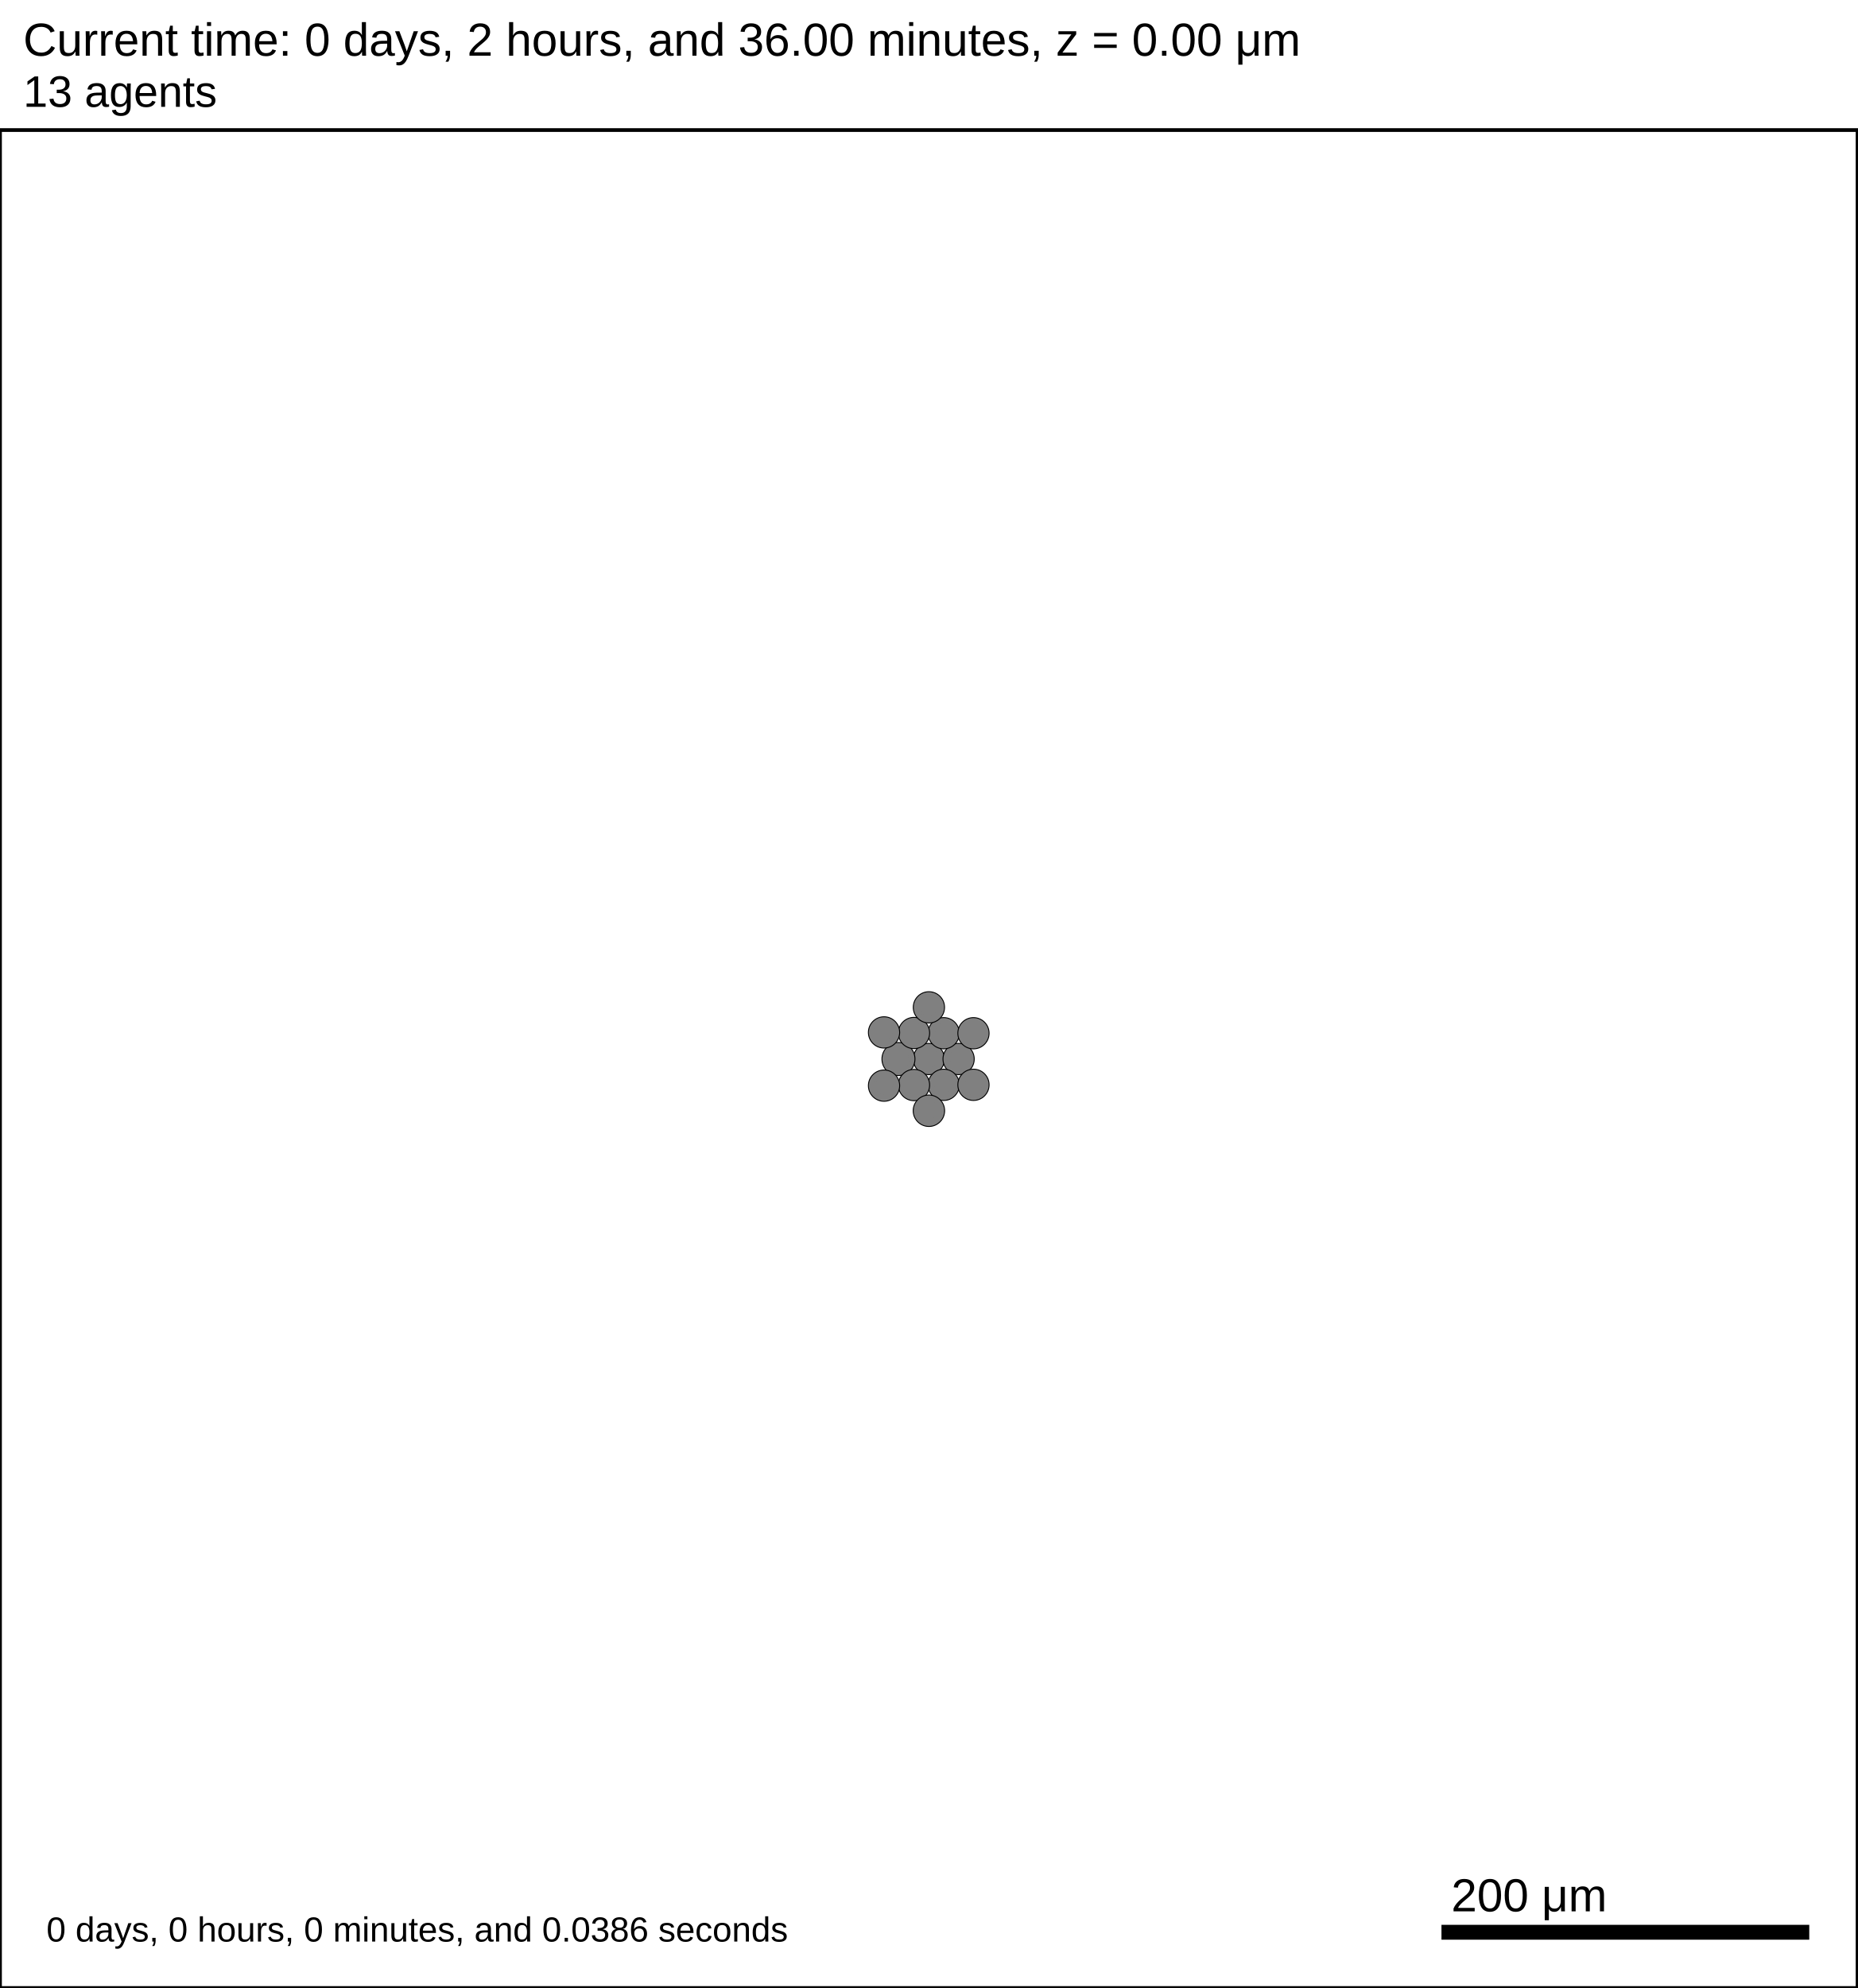
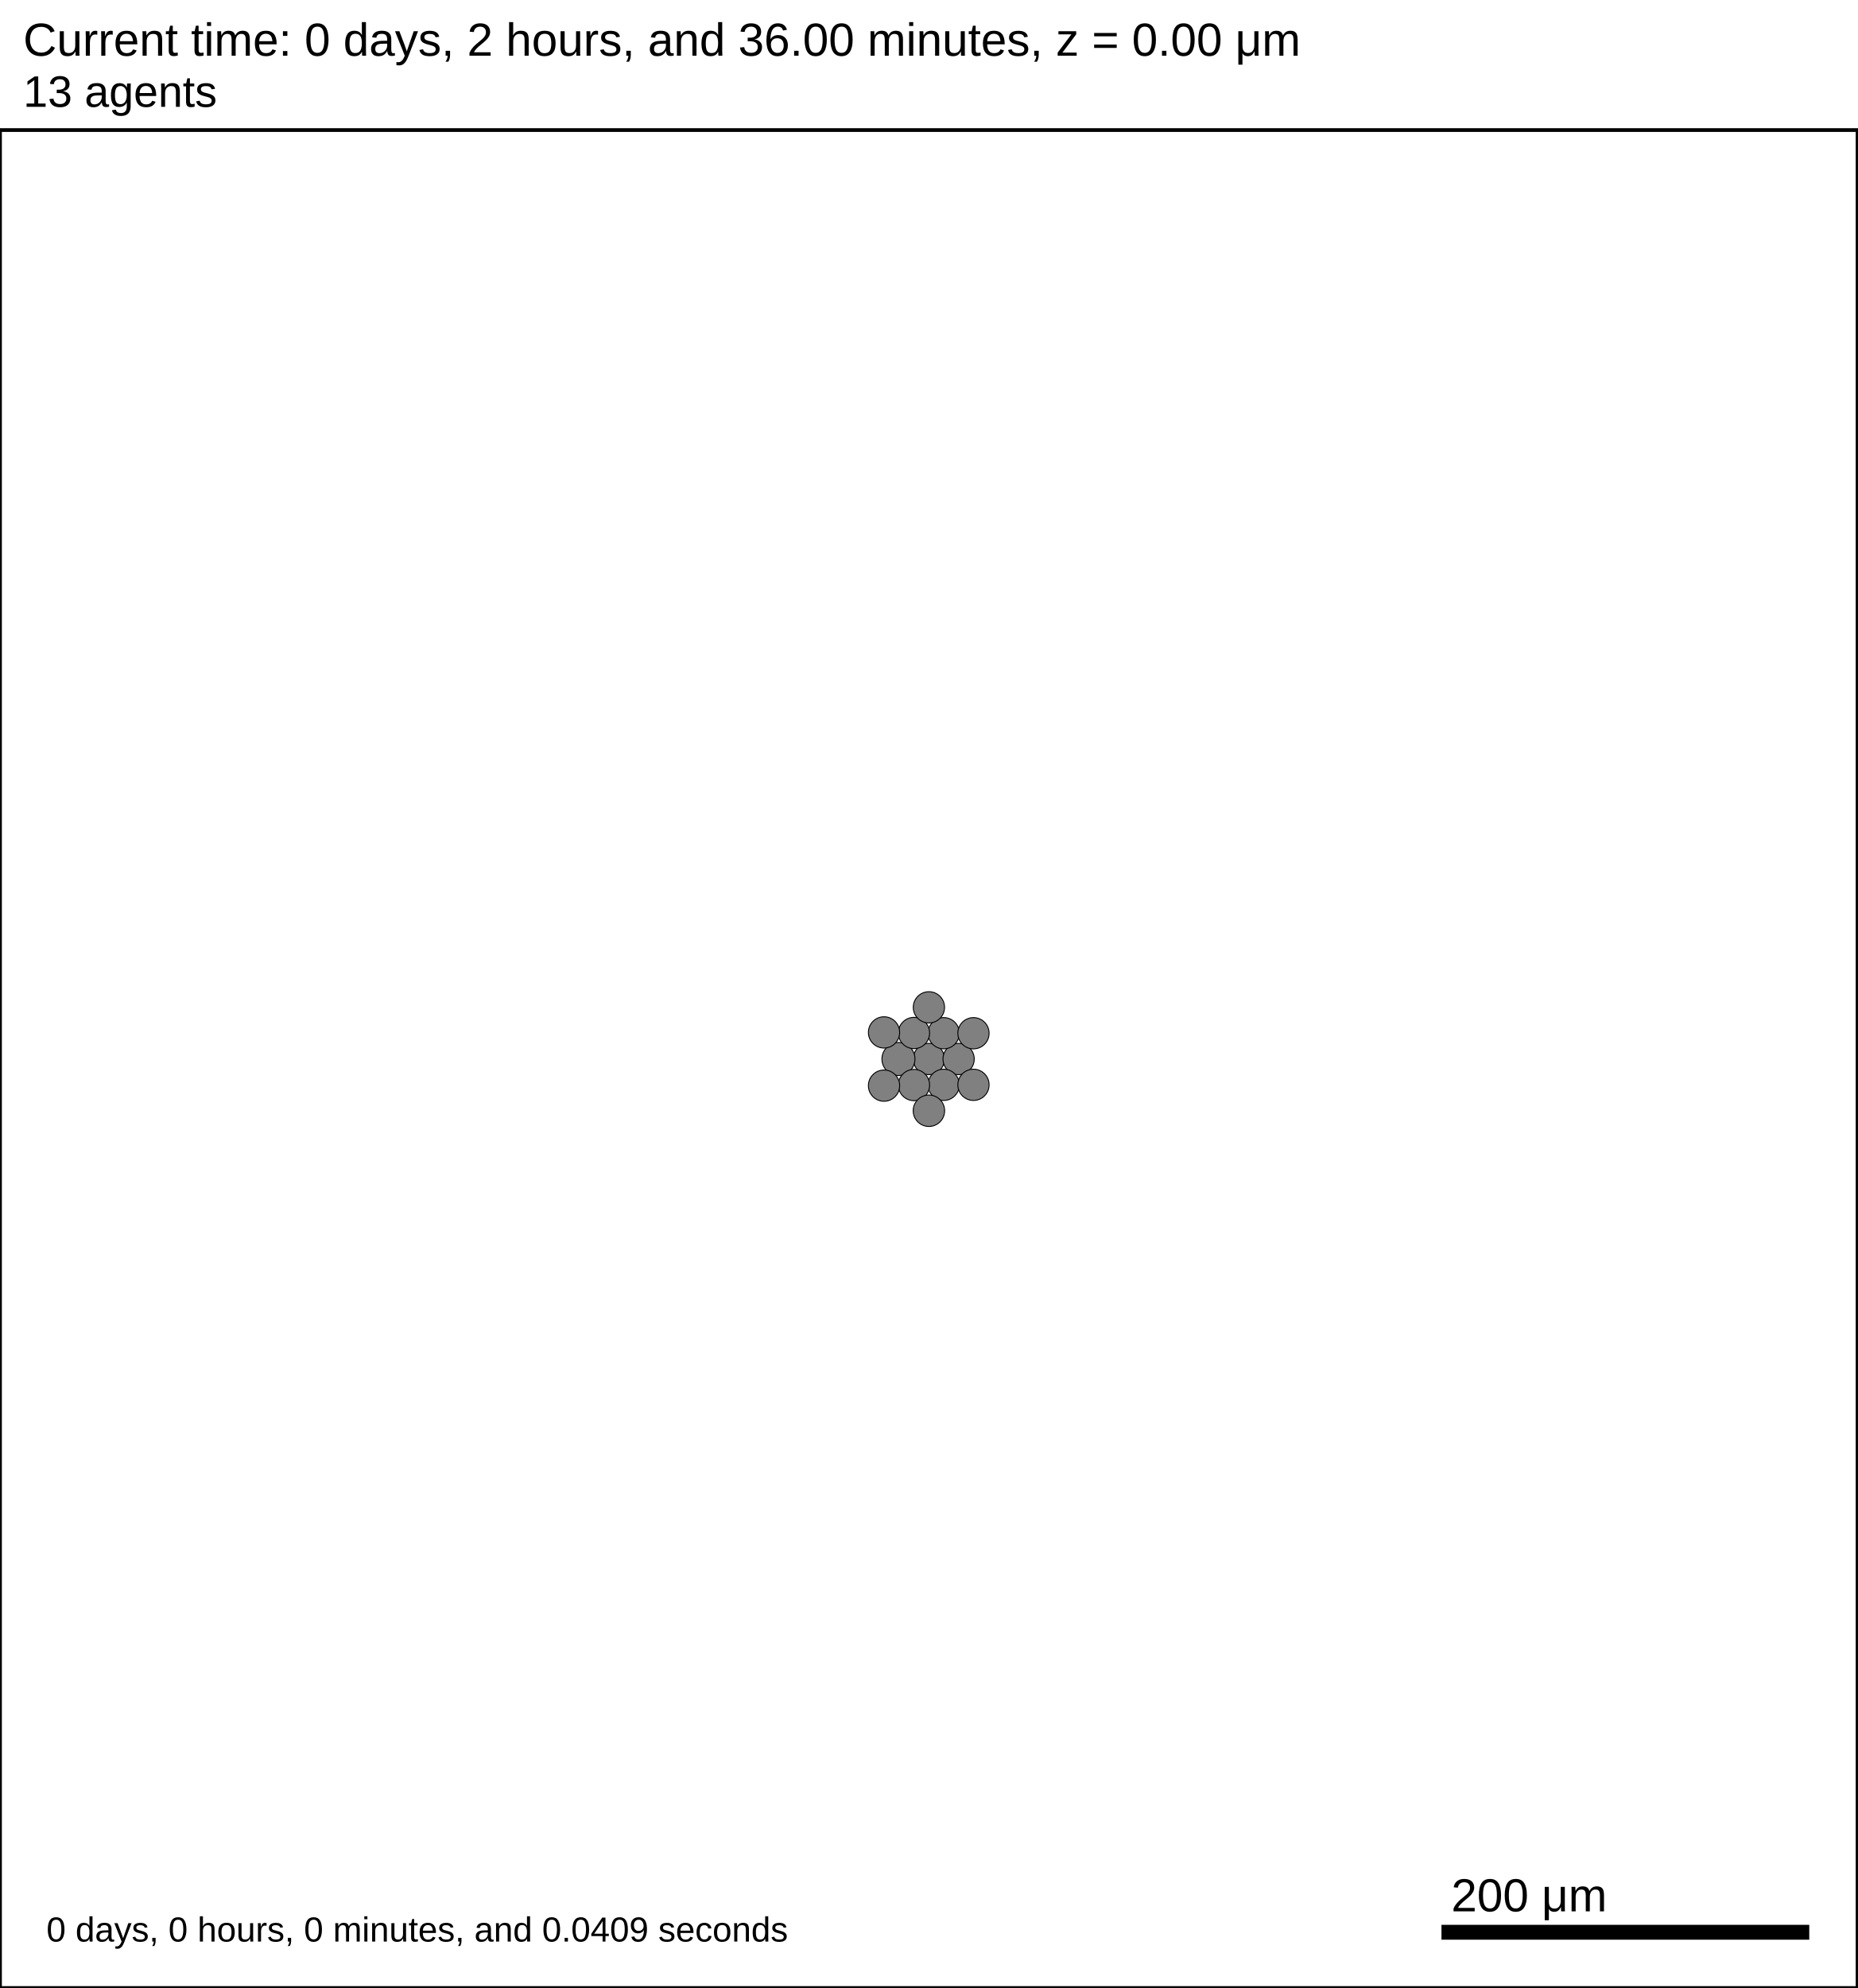
<svg xmlns="http://www.w3.org/2000/svg" version="1.1" width="1000" height="1070" id="svg2">
  <rect x="0" y="0" width="1000" height="1070" stroke-width="2" stroke="white" fill="white" />
  <text x="12.5" y="30" font-family="Arial" font-size="25" fill="black">
   Current time: 0 days, 2 hours, and 36.00 minutes, z = 0.00 μm
  </text>
  <text x="12.5" y="57.5" font-family="Arial" font-size="23.75" fill="black">
   13 agents
  </text>
  <g id="tissue" transform="translate(0,1070) scale(1,-1)">
    <g id="ECM">
  </g>
    <g id="cells">
      <g id="cell0" type="default" dead="false">
        <circle cx="500.051" cy="500.001" r="8.413" stroke-width="0.5" stroke="black" fill="grey" />
        <circle cx="500.051" cy="500.001" r="5.052" stroke-width="0.5" stroke="grey" fill="grey" />
      </g>
      <g id="cell1" type="default" dead="false">
        <circle cx="516.056" cy="500.001" r="8.413" stroke-width="0.5" stroke="black" fill="grey" />
        <circle cx="516.056" cy="500.001" r="5.052" stroke-width="0.5" stroke="grey" fill="grey" />
      </g>
      <g id="cell2" type="default" dead="false">
        <circle cx="483.676" cy="500.001" r="8.888" stroke-width="0.5" stroke="black" fill="grey" />
        <circle cx="483.676" cy="500.001" r="5.39" stroke-width="0.5" stroke="grey" fill="grey" />
      </g>
      <g id="cell3" type="default" dead="false">
        <circle cx="508.04" cy="513.893" r="8.413" stroke-width="0.5" stroke="black" fill="grey" />
        <circle cx="508.04" cy="513.893" r="5.052" stroke-width="0.5" stroke="grey" fill="grey" />
      </g>
      <g id="cell4" type="default" dead="false">
        <circle cx="508.042" cy="486.114" r="8.413" stroke-width="0.5" stroke="black" fill="grey" />
        <circle cx="508.042" cy="486.114" r="5.052" stroke-width="0.5" stroke="grey" fill="grey" />
      </g>
      <g id="cell5" type="default" dead="false">
        <circle cx="492.034" cy="514.009" r="8.413" stroke-width="0.5" stroke="black" fill="grey" />
        <circle cx="492.034" cy="514.009" r="5.052" stroke-width="0.5" stroke="grey" fill="grey" />
      </g>
      <g id="cell6" type="default" dead="false">
        <circle cx="492.032" cy="485.999" r="8.413" stroke-width="0.5" stroke="black" fill="grey" />
        <circle cx="492.032" cy="485.999" r="5.052" stroke-width="0.5" stroke="grey" fill="grey" />
      </g>
      <g id="cell7" type="default" dead="false">
        <circle cx="524.056" cy="513.883" r="8.413" stroke-width="0.5" stroke="black" fill="grey" />
        <circle cx="524.056" cy="513.883" r="5.052" stroke-width="0.5" stroke="grey" fill="grey" />
      </g>
      <g id="cell8" type="default" dead="false">
        <circle cx="524.057" cy="486.117" r="8.413" stroke-width="0.5" stroke="black" fill="grey" />
        <circle cx="524.057" cy="486.117" r="5.052" stroke-width="0.5" stroke="grey" fill="grey" />
      </g>
      <g id="cell9" type="default" dead="false">
        <circle cx="475.906" cy="514.328" r="8.413" stroke-width="0.5" stroke="black" fill="grey" />
        <circle cx="475.906" cy="514.328" r="5.052" stroke-width="0.5" stroke="grey" fill="grey" />
      </g>
      <g id="cell10" type="default" dead="false">
        <circle cx="475.906" cy="485.673" r="8.413" stroke-width="0.5" stroke="black" fill="grey" />
        <circle cx="475.906" cy="485.673" r="5.052" stroke-width="0.5" stroke="grey" fill="grey" />
      </g>
      <g id="cell11" type="default" dead="false">
        <circle cx="500.071" cy="527.819" r="8.413" stroke-width="0.5" stroke="black" fill="grey" />
        <circle cx="500.071" cy="527.819" r="5.052" stroke-width="0.5" stroke="grey" fill="grey" />
      </g>
      <g id="cell12" type="default" dead="false">
        <circle cx="500.071" cy="472.161" r="8.456" stroke-width="0.5" stroke="black" fill="grey" />
        <circle cx="500.071" cy="472.161" r="5.083" stroke-width="0.5" stroke="grey" fill="grey" />
      </g>
    </g>
  </g>
  <rect x="775" y="1035" width="200" height="10" stroke-width="2" stroke="rgb(255,255,255)" fill="rgb(0,0,0)" />
  <text x="781.25" y="1028.75" font-family="Arial" font-size="25" fill="black">
   200 μm
  </text>
  <text x="25" y="1045" font-family="Arial" font-size="18.75" fill="black">
-    0 days, 0 hours, 0 minutes, and 0.0386 seconds
+    0 days, 0 hours, 0 minutes, and 0.0409 seconds
  </text>
  <rect x="0" y="70" width="1000" height="1000" stroke-width="2" stroke="rgb(0,0,0)" fill="none" />
  <rect x="1025" y="70" width="25" height="975" stroke-width="2" stroke="black" fill="none" />
</svg>
